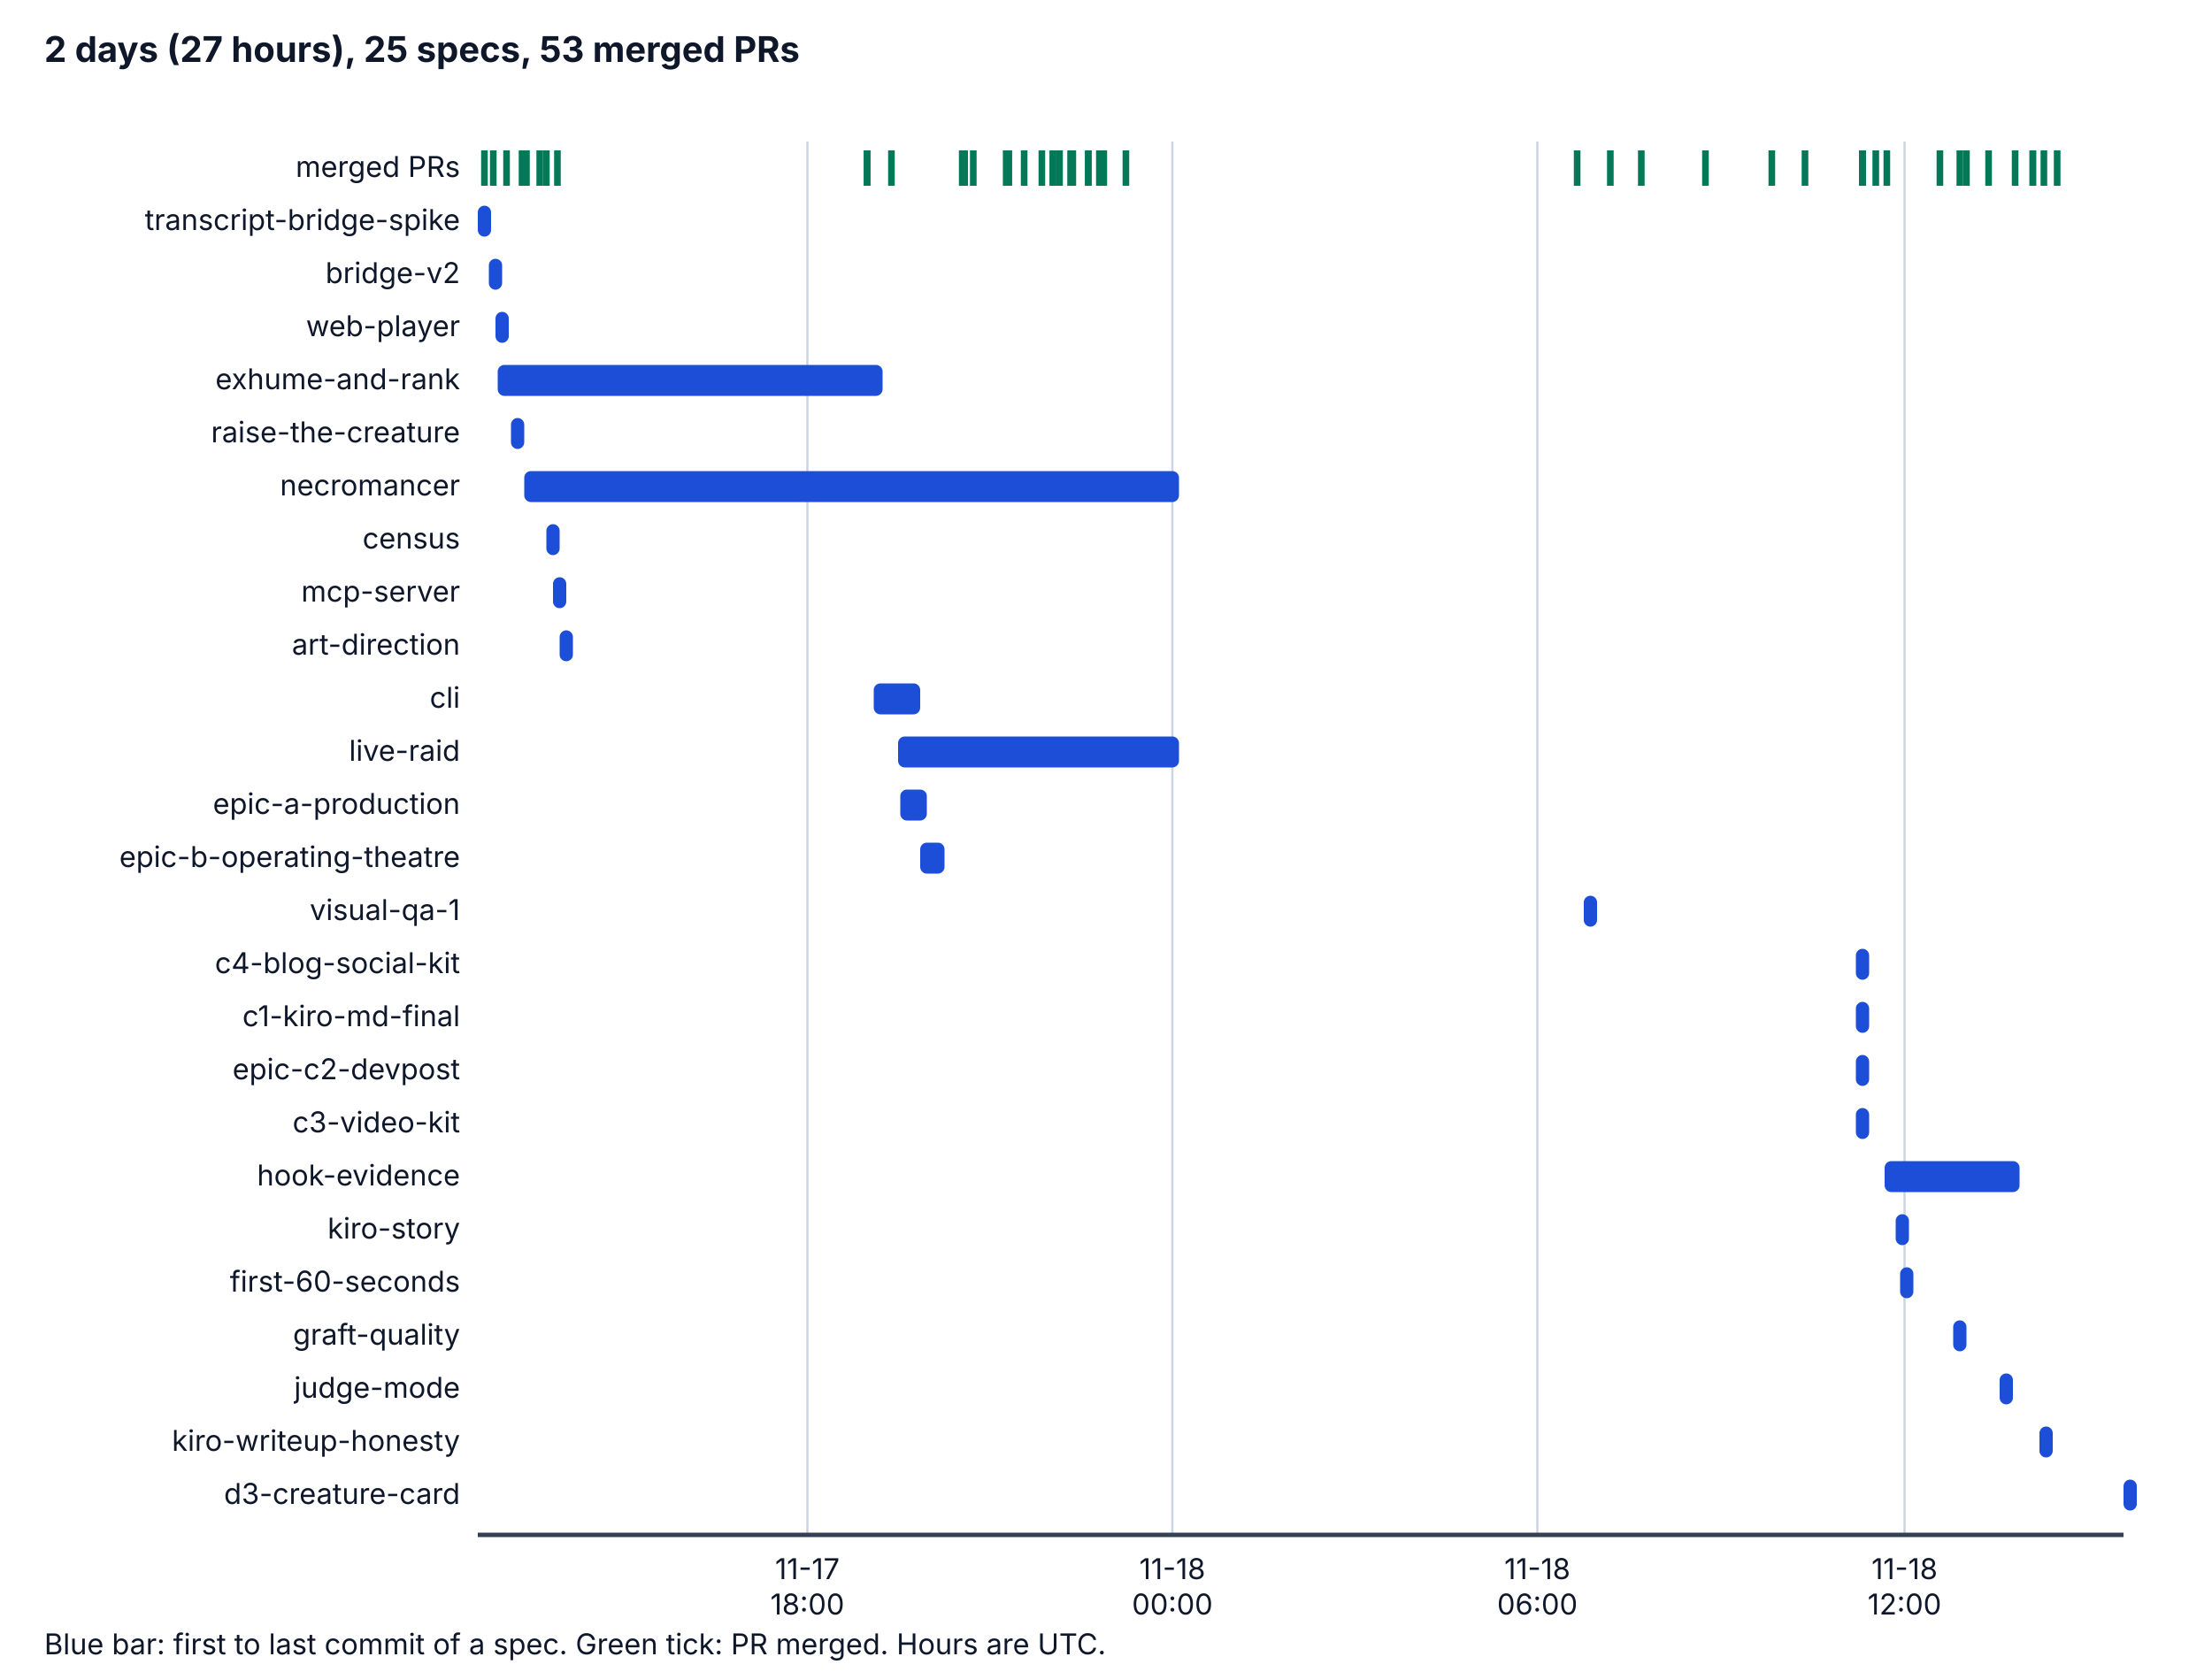
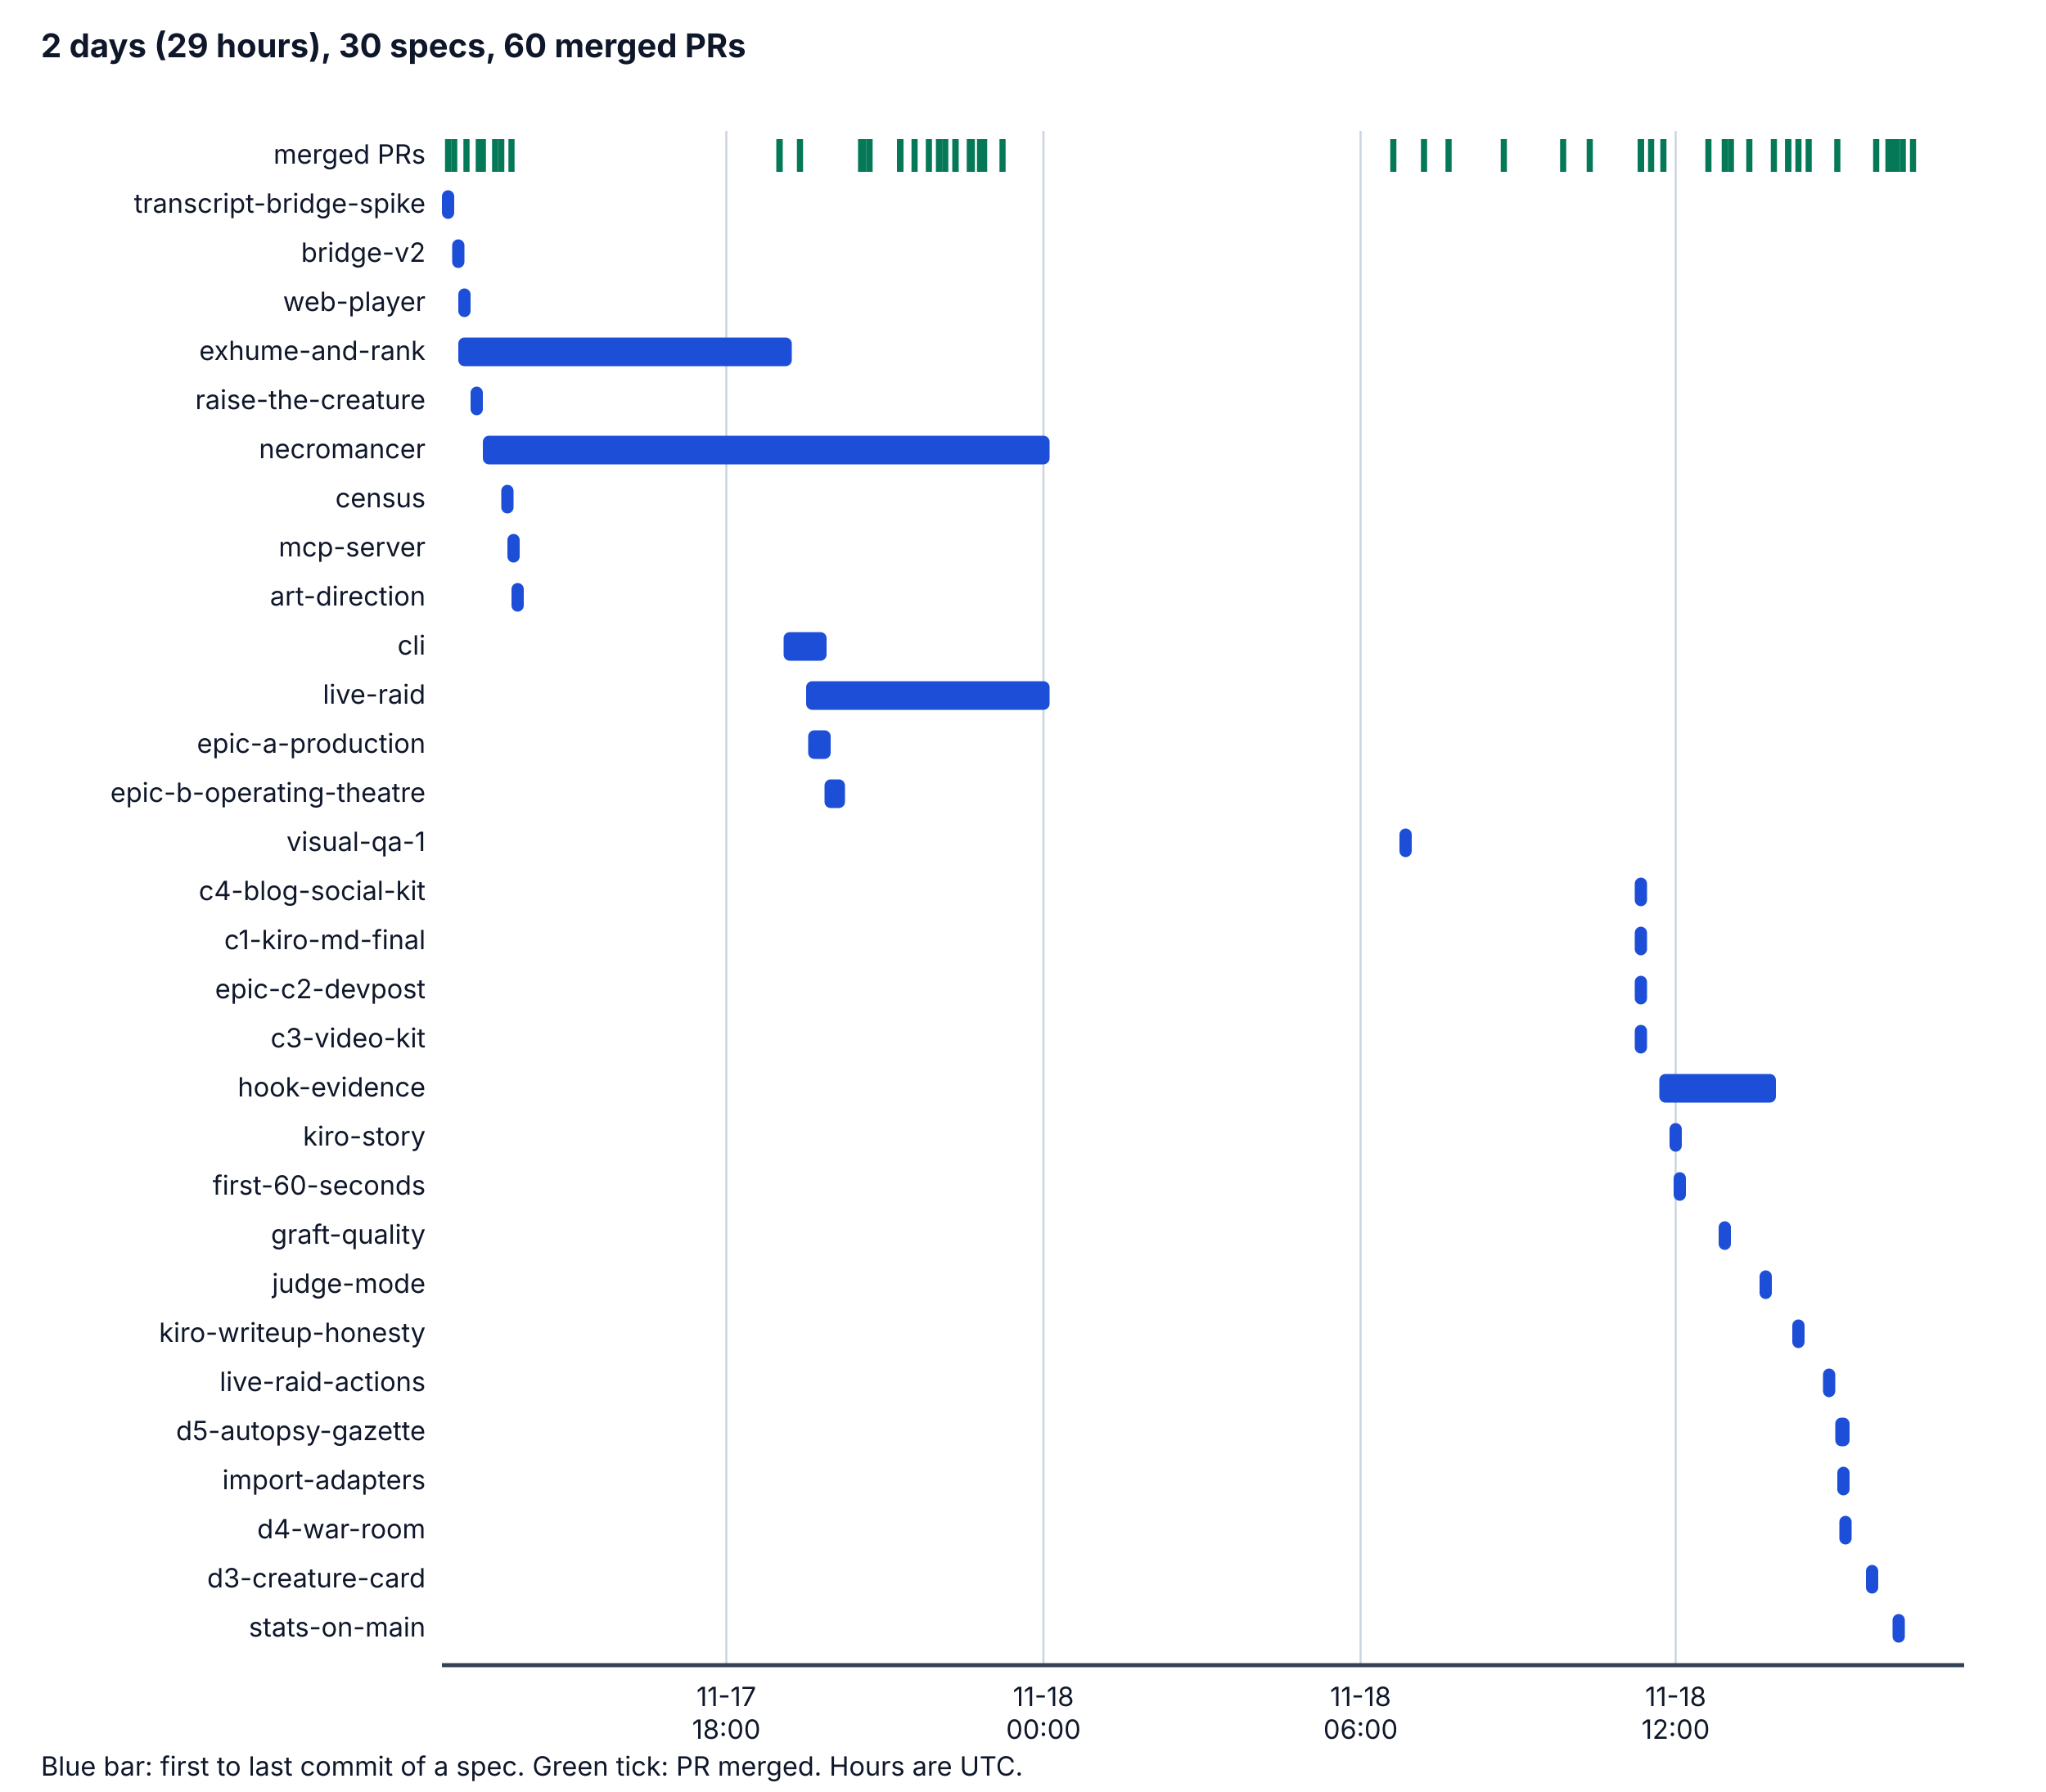
- <svg xmlns="http://www.w3.org/2000/svg" viewBox="0 0 1000 756" width="1000" height="756" role="img" aria-labelledby="t d">
+ <svg xmlns="http://www.w3.org/2000/svg" viewBox="0 0 1000 876" width="1000" height="876" role="img" aria-labelledby="t d">
  <style>
    .bg { fill: #ffffff; } .ax { stroke: #334155; stroke-width: 2; } .grid { stroke: #cbd5e1; stroke-width: 1; }
    .tx { fill: #0f172a; font-family: system-ui, -apple-system, "Segoe UI", sans-serif; font-size: 14px; }
    .h { font-weight: bold; font-size: 16px; } .sm { font-size: 13px; } .bar { fill: #1d4ed8; } .pr { stroke: #047857; stroke-width: 3; }
    @media (prefers-color-scheme: dark) {
      .bg { fill: #0b1220; } .ax { stroke: #cbd5e1; } .grid { stroke: #334155; } .tx { fill: #f1f5f9; } .bar { fill: #60a5fa; } .pr { stroke: #34d399; }
    }
  </style>
-   <rect class="bg" x="0" y="0" width="1000" height="756" />
-   <text class="tx h" x="20" y="28">2 days (27 hours), 25 specs, 53 merged PRs</text>
-   <line class="grid" x1="365" y1="64" x2="365" y2="694" />
-   <text class="tx sm" x="365" y="714" text-anchor="middle">11-17</text>
-   <text class="tx sm" x="365" y="730" text-anchor="middle">18:00</text>
-   <line class="grid" x1="530" y1="64" x2="530" y2="694" />
-   <text class="tx sm" x="530" y="714" text-anchor="middle">11-18</text>
-   <text class="tx sm" x="530" y="730" text-anchor="middle">00:00</text>
-   <line class="grid" x1="695" y1="64" x2="695" y2="694" />
-   <text class="tx sm" x="695" y="714" text-anchor="middle">11-18</text>
-   <text class="tx sm" x="695" y="730" text-anchor="middle">06:00</text>
-   <line class="grid" x1="861" y1="64" x2="861" y2="694" />
-   <text class="tx sm" x="861" y="714" text-anchor="middle">11-18</text>
-   <text class="tx sm" x="861" y="730" text-anchor="middle">12:00</text>
-   <line class="ax" x1="216" y1="694" x2="960" y2="694" />
+   <rect class="bg" x="0" y="0" width="1000" height="876" />
+   <text class="tx h" x="20" y="28">2 days (29 hours), 30 specs, 60 merged PRs</text>
+   <line class="grid" x1="355" y1="64" x2="355" y2="814" />
+   <text class="tx sm" x="355" y="834" text-anchor="middle">11-17</text>
+   <text class="tx sm" x="355" y="850" text-anchor="middle">18:00</text>
+   <line class="grid" x1="510" y1="64" x2="510" y2="814" />
+   <text class="tx sm" x="510" y="834" text-anchor="middle">11-18</text>
+   <text class="tx sm" x="510" y="850" text-anchor="middle">00:00</text>
+   <line class="grid" x1="665" y1="64" x2="665" y2="814" />
+   <text class="tx sm" x="665" y="834" text-anchor="middle">11-18</text>
+   <text class="tx sm" x="665" y="850" text-anchor="middle">06:00</text>
+   <line class="grid" x1="819" y1="64" x2="819" y2="814" />
+   <text class="tx sm" x="819" y="834" text-anchor="middle">11-18</text>
+   <text class="tx sm" x="819" y="850" text-anchor="middle">12:00</text>
+   <line class="ax" x1="216" y1="814" x2="960" y2="814" />
  <text class="tx sm" x="208" y="80" text-anchor="end">merged PRs</text>
  <line class="pr" x1="219" y1="68" x2="219" y2="84" />
-   <line class="pr" x1="223" y1="68" x2="223" y2="84" />
-   <line class="pr" x1="229" y1="68" x2="229" y2="84" />
+   <line class="pr" x1="222" y1="68" x2="222" y2="84" />
+   <line class="pr" x1="228" y1="68" x2="228" y2="84" />
+   <line class="pr" x1="234" y1="68" x2="234" y2="84" />
  <line class="pr" x1="236" y1="68" x2="236" y2="84" />
-   <line class="pr" x1="238" y1="68" x2="238" y2="84" />
-   <line class="pr" x1="244" y1="68" x2="244" y2="84" />
-   <line class="pr" x1="247" y1="68" x2="247" y2="84" />
-   <line class="pr" x1="392" y1="68" x2="392" y2="84" />
-   <line class="pr" x1="252" y1="68" x2="252" y2="84" />
-   <line class="pr" x1="392" y1="68" x2="392" y2="84" />
-   <line class="pr" x1="403" y1="68" x2="403" y2="84" />
-   <line class="pr" x1="435" y1="68" x2="435" y2="84" />
+   <line class="pr" x1="242" y1="68" x2="242" y2="84" />
+   <line class="pr" x1="245" y1="68" x2="245" y2="84" />
+   <line class="pr" x1="381" y1="68" x2="381" y2="84" />
+   <line class="pr" x1="250" y1="68" x2="250" y2="84" />
+   <line class="pr" x1="381" y1="68" x2="381" y2="84" />
+   <line class="pr" x1="391" y1="68" x2="391" y2="84" />
+   <line class="pr" x1="421" y1="68" x2="421" y2="84" />
+   <line class="pr" x1="425" y1="68" x2="425" y2="84" />
+   <line class="pr" x1="422" y1="68" x2="422" y2="84" />
+   <line class="pr" x1="421" y1="68" x2="421" y2="84" />
+   <line class="pr" x1="421" y1="68" x2="421" y2="84" />
  <line class="pr" x1="440" y1="68" x2="440" y2="84" />
-   <line class="pr" x1="436" y1="68" x2="436" y2="84" />
-   <line class="pr" x1="436" y1="68" x2="436" y2="84" />
-   <line class="pr" x1="436" y1="68" x2="436" y2="84" />
-   <line class="pr" x1="456" y1="68" x2="456" y2="84" />
-   <line class="pr" x1="455" y1="68" x2="455" y2="84" />
-   <line class="pr" x1="456" y1="68" x2="456" y2="84" />
-   <line class="pr" x1="455" y1="68" x2="455" y2="84" />
-   <line class="pr" x1="455" y1="68" x2="455" y2="84" />
-   <line class="pr" x1="463" y1="68" x2="463" y2="84" />
-   <line class="pr" x1="471" y1="68" x2="471" y2="84" />
-   <line class="pr" x1="476" y1="68" x2="476" y2="84" />
-   <line class="pr" x1="476" y1="68" x2="476" y2="84" />
+   <line class="pr" x1="440" y1="68" x2="440" y2="84" />
+   <line class="pr" x1="440" y1="68" x2="440" y2="84" />
+   <line class="pr" x1="440" y1="68" x2="440" y2="84" />
+   <line class="pr" x1="440" y1="68" x2="440" y2="84" />
+   <line class="pr" x1="447" y1="68" x2="447" y2="84" />
+   <line class="pr" x1="454" y1="68" x2="454" y2="84" />
+   <line class="pr" x1="459" y1="68" x2="459" y2="84" />
+   <line class="pr" x1="459" y1="68" x2="459" y2="84" />
+   <line class="pr" x1="462" y1="68" x2="462" y2="84" />
+   <line class="pr" x1="467" y1="68" x2="467" y2="84" />
+   <line class="pr" x1="467" y1="68" x2="467" y2="84" />
+   <line class="pr" x1="475" y1="68" x2="475" y2="84" />
+   <line class="pr" x1="474" y1="68" x2="474" y2="84" />
  <line class="pr" x1="479" y1="68" x2="479" y2="84" />
-   <line class="pr" x1="484" y1="68" x2="484" y2="84" />
-   <line class="pr" x1="485" y1="68" x2="485" y2="84" />
-   <line class="pr" x1="492" y1="68" x2="492" y2="84" />
-   <line class="pr" x1="492" y1="68" x2="492" y2="84" />
-   <line class="pr" x1="497" y1="68" x2="497" y2="84" />
-   <line class="pr" x1="499" y1="68" x2="499" y2="84" />
-   <line class="pr" x1="509" y1="68" x2="509" y2="84" />
-   <line class="pr" x1="713" y1="68" x2="713" y2="84" />
-   <line class="pr" x1="728" y1="68" x2="728" y2="84" />
-   <line class="pr" x1="742" y1="68" x2="742" y2="84" />
-   <line class="pr" x1="771" y1="68" x2="771" y2="84" />
-   <line class="pr" x1="801" y1="68" x2="801" y2="84" />
-   <line class="pr" x1="816" y1="68" x2="816" y2="84" />
-   <line class="pr" x1="842" y1="68" x2="842" y2="84" />
-   <line class="pr" x1="842" y1="68" x2="842" y2="84" />
-   <line class="pr" x1="842" y1="68" x2="842" y2="84" />
-   <line class="pr" x1="848" y1="68" x2="848" y2="84" />
-   <line class="pr" x1="853" y1="68" x2="853" y2="84" />
-   <line class="pr" x1="877" y1="68" x2="877" y2="84" />
-   <line class="pr" x1="889" y1="68" x2="889" y2="84" />
-   <line class="pr" x1="886" y1="68" x2="886" y2="84" />
-   <line class="pr" x1="899" y1="68" x2="899" y2="84" />
-   <line class="pr" x1="911" y1="68" x2="911" y2="84" />
+   <line class="pr" x1="481" y1="68" x2="481" y2="84" />
+   <line class="pr" x1="490" y1="68" x2="490" y2="84" />
+   <line class="pr" x1="681" y1="68" x2="681" y2="84" />
+   <line class="pr" x1="696" y1="68" x2="696" y2="84" />
+   <line class="pr" x1="708" y1="68" x2="708" y2="84" />
+   <line class="pr" x1="735" y1="68" x2="735" y2="84" />
+   <line class="pr" x1="764" y1="68" x2="764" y2="84" />
+   <line class="pr" x1="777" y1="68" x2="777" y2="84" />
+   <line class="pr" x1="802" y1="68" x2="802" y2="84" />
+   <line class="pr" x1="802" y1="68" x2="802" y2="84" />
+   <line class="pr" x1="802" y1="68" x2="802" y2="84" />
+   <line class="pr" x1="807" y1="68" x2="807" y2="84" />
+   <line class="pr" x1="813" y1="68" x2="813" y2="84" />
+   <line class="pr" x1="835" y1="68" x2="835" y2="84" />
+   <line class="pr" x1="846" y1="68" x2="846" y2="84" />
+   <line class="pr" x1="843" y1="68" x2="843" y2="84" />
+   <line class="pr" x1="855" y1="68" x2="855" y2="84" />
+   <line class="pr" x1="867" y1="68" x2="867" y2="84" />
+   <line class="pr" x1="884" y1="68" x2="884" y2="84" />
+   <line class="pr" x1="874" y1="68" x2="874" y2="84" />
+   <line class="pr" x1="874" y1="68" x2="874" y2="84" />
+   <line class="pr" x1="879" y1="68" x2="879" y2="84" />
+   <line class="pr" x1="898" y1="68" x2="898" y2="84" />
+   <line class="pr" x1="923" y1="68" x2="923" y2="84" />
+   <line class="pr" x1="917" y1="68" x2="917" y2="84" />
  <line class="pr" x1="930" y1="68" x2="930" y2="84" />
-   <line class="pr" x1="919" y1="68" x2="919" y2="84" />
-   <line class="pr" x1="919" y1="68" x2="919" y2="84" />
-   <line class="pr" x1="924" y1="68" x2="924" y2="84" />
+   <line class="pr" x1="935" y1="68" x2="935" y2="84" />
+   <line class="pr" x1="925" y1="68" x2="925" y2="84" />
+   <line class="pr" x1="927" y1="68" x2="927" y2="84" />
  <text class="tx sm" x="208" y="104" text-anchor="end">transcript-bridge-spike</text>
  <rect class="bar" x="216" y="93" width="6" height="14" rx="3" />
  <text class="tx sm" x="208" y="128" text-anchor="end">bridge-v2</text>
  <rect class="bar" x="221" y="117" width="6" height="14" rx="3" />
  <text class="tx sm" x="208" y="152" text-anchor="end">web-player</text>
  <rect class="bar" x="224" y="141" width="6" height="14" rx="3" />
  <text class="tx sm" x="208" y="176" text-anchor="end">exhume-and-rank</text>
-   <rect class="bar" x="225" y="165" width="174" height="14" rx="3" />
+   <rect class="bar" x="224" y="165" width="163" height="14" rx="3" />
  <text class="tx sm" x="208" y="200" text-anchor="end">raise-the-creature</text>
-   <rect class="bar" x="231" y="189" width="6" height="14" rx="3" />
+   <rect class="bar" x="230" y="189" width="6" height="14" rx="3" />
  <text class="tx sm" x="208" y="224" text-anchor="end">necromancer</text>
-   <rect class="bar" x="237" y="213" width="296" height="14" rx="3" />
+   <rect class="bar" x="236" y="213" width="277" height="14" rx="3" />
  <text class="tx sm" x="208" y="248" text-anchor="end">census</text>
-   <rect class="bar" x="247" y="237" width="6" height="14" rx="3" />
+   <rect class="bar" x="245" y="237" width="6" height="14" rx="3" />
  <text class="tx sm" x="208" y="272" text-anchor="end">mcp-server</text>
-   <rect class="bar" x="250" y="261" width="6" height="14" rx="3" />
+   <rect class="bar" x="248" y="261" width="6" height="14" rx="3" />
  <text class="tx sm" x="208" y="296" text-anchor="end">art-direction</text>
-   <rect class="bar" x="253" y="285" width="6" height="14" rx="3" />
+   <rect class="bar" x="250" y="285" width="6" height="14" rx="3" />
  <text class="tx sm" x="208" y="320" text-anchor="end">cli</text>
-   <rect class="bar" x="395" y="309" width="21" height="14" rx="3" />
+   <rect class="bar" x="383" y="309" width="21" height="14" rx="3" />
  <text class="tx sm" x="208" y="344" text-anchor="end">live-raid</text>
-   <rect class="bar" x="406" y="333" width="127" height="14" rx="3" />
+   <rect class="bar" x="394" y="333" width="119" height="14" rx="3" />
  <text class="tx sm" x="208" y="368" text-anchor="end">epic-a-production</text>
-   <rect class="bar" x="407" y="357" width="12" height="14" rx="3" />
+   <rect class="bar" x="395" y="357" width="11" height="14" rx="3" />
  <text class="tx sm" x="208" y="392" text-anchor="end">epic-b-operating-theatre</text>
-   <rect class="bar" x="416" y="381" width="11" height="14" rx="3" />
+   <rect class="bar" x="403" y="381" width="10" height="14" rx="3" />
  <text class="tx sm" x="208" y="416" text-anchor="end">visual-qa-1</text>
-   <rect class="bar" x="716" y="405" width="6" height="14" rx="3" />
+   <rect class="bar" x="684" y="405" width="6" height="14" rx="3" />
  <text class="tx sm" x="208" y="440" text-anchor="end">c4-blog-social-kit</text>
-   <rect class="bar" x="839" y="429" width="6" height="14" rx="3" />
+   <rect class="bar" x="799" y="429" width="6" height="14" rx="3" />
  <text class="tx sm" x="208" y="464" text-anchor="end">c1-kiro-md-final</text>
-   <rect class="bar" x="839" y="453" width="6" height="14" rx="3" />
+   <rect class="bar" x="799" y="453" width="6" height="14" rx="3" />
  <text class="tx sm" x="208" y="488" text-anchor="end">epic-c2-devpost</text>
-   <rect class="bar" x="839" y="477" width="6" height="14" rx="3" />
+   <rect class="bar" x="799" y="477" width="6" height="14" rx="3" />
  <text class="tx sm" x="208" y="512" text-anchor="end">c3-video-kit</text>
-   <rect class="bar" x="839" y="501" width="6" height="14" rx="3" />
+   <rect class="bar" x="799" y="501" width="6" height="14" rx="3" />
  <text class="tx sm" x="208" y="536" text-anchor="end">hook-evidence</text>
-   <rect class="bar" x="852" y="525" width="61" height="14" rx="3" />
+   <rect class="bar" x="811" y="525" width="57" height="14" rx="3" />
  <text class="tx sm" x="208" y="560" text-anchor="end">kiro-story</text>
-   <rect class="bar" x="857" y="549" width="6" height="14" rx="3" />
+   <rect class="bar" x="816" y="549" width="6" height="14" rx="3" />
  <text class="tx sm" x="208" y="584" text-anchor="end">first-60-seconds</text>
-   <rect class="bar" x="859" y="573" width="6" height="14" rx="3" />
+   <rect class="bar" x="818" y="573" width="6" height="14" rx="3" />
  <text class="tx sm" x="208" y="608" text-anchor="end">graft-quality</text>
-   <rect class="bar" x="883" y="597" width="6" height="14" rx="3" />
+   <rect class="bar" x="840" y="597" width="6" height="14" rx="3" />
  <text class="tx sm" x="208" y="632" text-anchor="end">judge-mode</text>
-   <rect class="bar" x="904" y="621" width="6" height="14" rx="3" />
+   <rect class="bar" x="860" y="621" width="6" height="14" rx="3" />
  <text class="tx sm" x="208" y="656" text-anchor="end">kiro-writeup-honesty</text>
-   <rect class="bar" x="922" y="645" width="6" height="14" rx="3" />
-   <text class="tx sm" x="208" y="680" text-anchor="end">d3-creature-card</text>
-   <rect class="bar" x="960" y="669" width="6" height="14" rx="3" />
-   <text class="tx sm" x="20" y="748">Blue bar: first to last commit of a spec. Green tick: PR merged. Hours are UTC.</text>
+   <rect class="bar" x="876" y="645" width="6" height="14" rx="3" />
+   <text class="tx sm" x="208" y="680" text-anchor="end">live-raid-actions</text>
+   <rect class="bar" x="891" y="669" width="6" height="14" rx="3" />
+   <text class="tx sm" x="208" y="704" text-anchor="end">d5-autopsy-gazette</text>
+   <rect class="bar" x="897" y="693" width="7" height="14" rx="3" />
+   <text class="tx sm" x="208" y="728" text-anchor="end">import-adapters</text>
+   <rect class="bar" x="898" y="717" width="6" height="14" rx="3" />
+   <text class="tx sm" x="208" y="752" text-anchor="end">d4-war-room</text>
+   <rect class="bar" x="899" y="741" width="6" height="14" rx="3" />
+   <text class="tx sm" x="208" y="776" text-anchor="end">d3-creature-card</text>
+   <rect class="bar" x="912" y="765" width="6" height="14" rx="3" />
+   <text class="tx sm" x="208" y="800" text-anchor="end">stats-on-main</text>
+   <rect class="bar" x="925" y="789" width="6" height="14" rx="3" />
+   <text class="tx sm" x="20" y="868">Blue bar: first to last commit of a spec. Green tick: PR merged. Hours are UTC.</text>
</svg>
